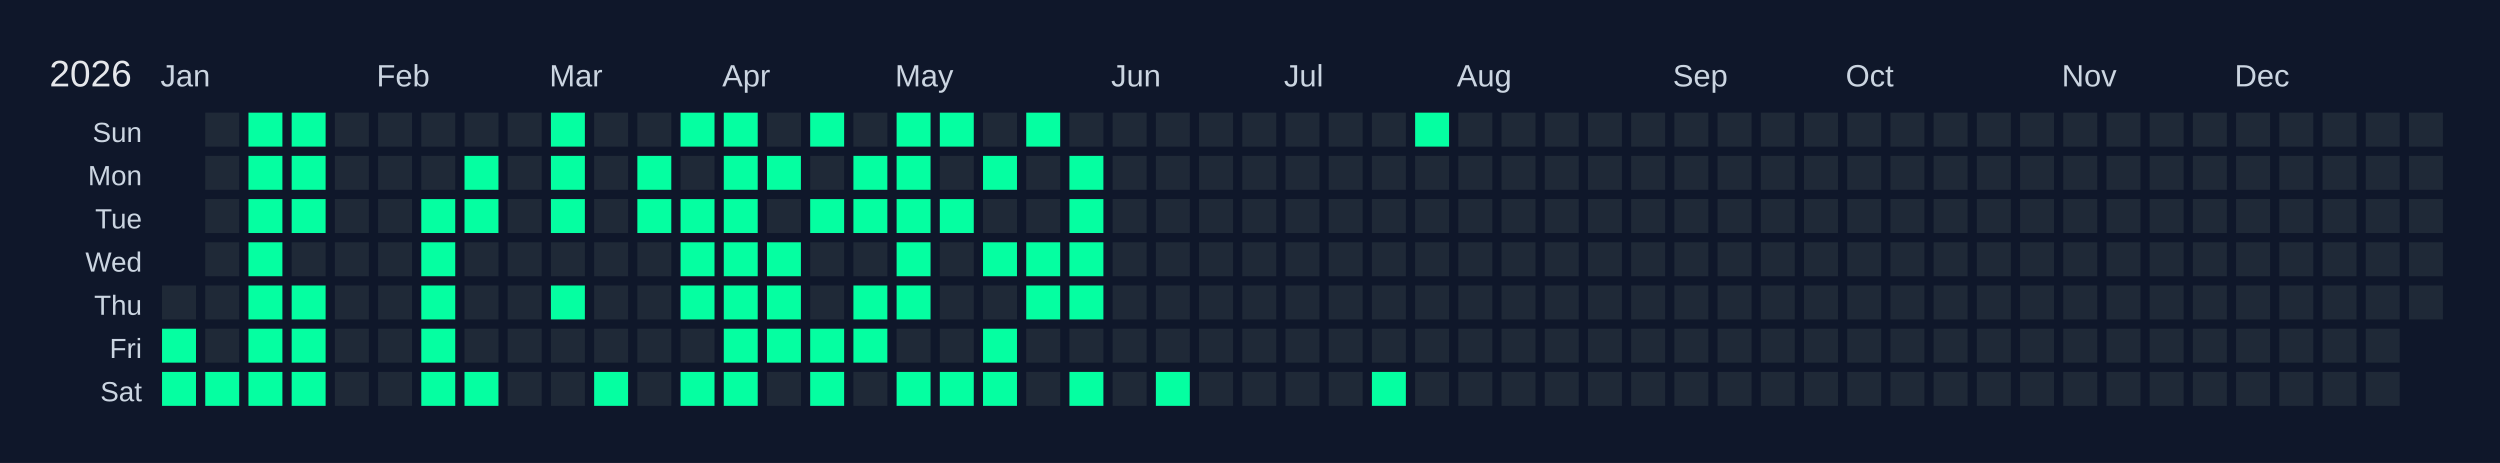
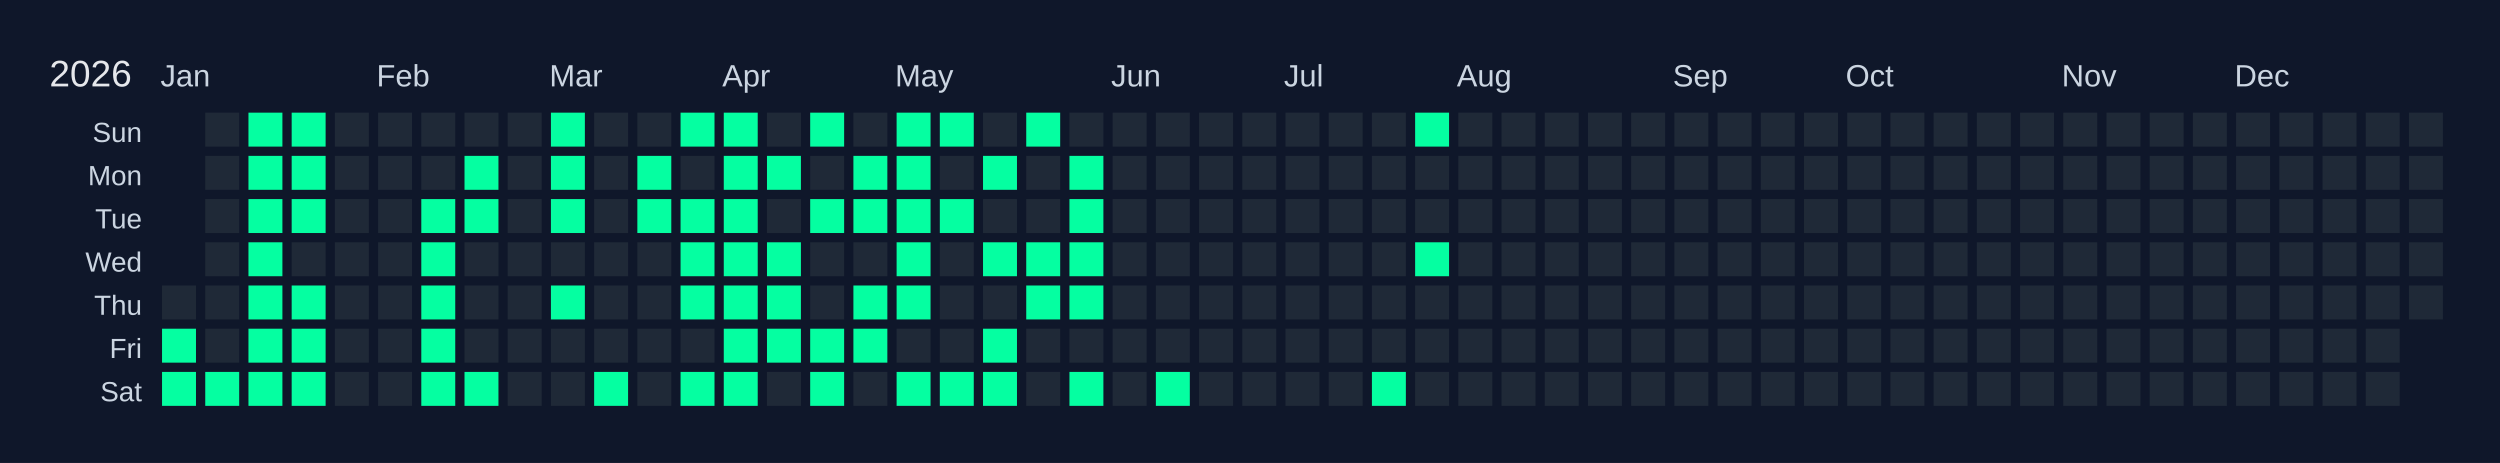
<svg xmlns="http://www.w3.org/2000/svg" width="810" height="150" viewBox="0 0 810 150">
  <rect width="810" height="150" fill="#0f172a" />
  <text x="16" y="28" font-size="12" fill="#e5e7eb" font-family="Arial, sans-serif">2026</text>
  <text x="52" y="28" font-size="10" fill="#cbd5e1" font-family="Arial, sans-serif">Jan</text>
  <text x="122" y="28" font-size="10" fill="#cbd5e1" font-family="Arial, sans-serif">Feb</text>
  <text x="178" y="28" font-size="10" fill="#cbd5e1" font-family="Arial, sans-serif">Mar</text>
  <text x="234" y="28" font-size="10" fill="#cbd5e1" font-family="Arial, sans-serif">Apr</text>
  <text x="290" y="28" font-size="10" fill="#cbd5e1" font-family="Arial, sans-serif">May</text>
  <text x="360" y="28" font-size="10" fill="#cbd5e1" font-family="Arial, sans-serif">Jun</text>
  <text x="416" y="28" font-size="10" fill="#cbd5e1" font-family="Arial, sans-serif">Jul</text>
  <text x="472" y="28" font-size="10" fill="#cbd5e1" font-family="Arial, sans-serif">Aug</text>
  <text x="542" y="28" font-size="10" fill="#cbd5e1" font-family="Arial, sans-serif">Sep</text>
  <text x="598" y="28" font-size="10" fill="#cbd5e1" font-family="Arial, sans-serif">Oct</text>
  <text x="668" y="28" font-size="10" fill="#cbd5e1" font-family="Arial, sans-serif">Nov</text>
  <text x="724" y="28" font-size="10" fill="#cbd5e1" font-family="Arial, sans-serif">Dec</text>
  <text x="46" y="46" font-size="9" fill="#cbd5e1" font-family="Arial, sans-serif" text-anchor="end">Sun</text>
  <text x="46" y="60" font-size="9" fill="#cbd5e1" font-family="Arial, sans-serif" text-anchor="end">Mon</text>
  <text x="46" y="74" font-size="9" fill="#cbd5e1" font-family="Arial, sans-serif" text-anchor="end">Tue</text>
  <text x="46" y="88" font-size="9" fill="#cbd5e1" font-family="Arial, sans-serif" text-anchor="end">Wed</text>
  <text x="46" y="102" font-size="9" fill="#cbd5e1" font-family="Arial, sans-serif" text-anchor="end">Thu</text>
  <text x="46" y="116" font-size="9" fill="#cbd5e1" font-family="Arial, sans-serif" text-anchor="end">Fri</text>
  <text x="46" y="130" font-size="9" fill="#cbd5e1" font-family="Arial, sans-serif" text-anchor="end">Sat</text>
  <g transform="translate(52,36)">
    <rect x="0" y="0" width="12" height="12" fill="#0f172a" stroke="#0f172a" stroke-width="1" />
    <rect x="0" y="14" width="12" height="12" fill="#0f172a" stroke="#0f172a" stroke-width="1" />
    <rect x="0" y="28" width="12" height="12" fill="#0f172a" stroke="#0f172a" stroke-width="1" />
    <rect x="0" y="42" width="12" height="12" fill="#0f172a" stroke="#0f172a" stroke-width="1" />
    <rect x="0" y="56" width="12" height="12" fill="#1f2937" stroke="#0f172a" stroke-width="1" data-date="2026-01-01" />
    <rect x="0" y="70" width="12" height="12" fill="#05ffa1" stroke="#0f172a" stroke-width="1" data-date="2026-01-02" />
    <rect x="0" y="84" width="12" height="12" fill="#05ffa1" stroke="#0f172a" stroke-width="1" data-date="2026-01-03" />
    <rect x="14" y="0" width="12" height="12" fill="#1f2937" stroke="#0f172a" stroke-width="1" data-date="2026-01-04" />
    <rect x="14" y="14" width="12" height="12" fill="#1f2937" stroke="#0f172a" stroke-width="1" data-date="2026-01-05" />
    <rect x="14" y="28" width="12" height="12" fill="#1f2937" stroke="#0f172a" stroke-width="1" data-date="2026-01-06" />
    <rect x="14" y="42" width="12" height="12" fill="#1f2937" stroke="#0f172a" stroke-width="1" data-date="2026-01-07" />
    <rect x="14" y="56" width="12" height="12" fill="#1f2937" stroke="#0f172a" stroke-width="1" data-date="2026-01-08" />
    <rect x="14" y="70" width="12" height="12" fill="#1f2937" stroke="#0f172a" stroke-width="1" data-date="2026-01-09" />
    <rect x="14" y="84" width="12" height="12" fill="#05ffa1" stroke="#0f172a" stroke-width="1" data-date="2026-01-10" />
    <rect x="28" y="0" width="12" height="12" fill="#05ffa1" stroke="#0f172a" stroke-width="1" data-date="2026-01-11" />
    <rect x="28" y="14" width="12" height="12" fill="#05ffa1" stroke="#0f172a" stroke-width="1" data-date="2026-01-12" />
    <rect x="28" y="28" width="12" height="12" fill="#05ffa1" stroke="#0f172a" stroke-width="1" data-date="2026-01-13" />
    <rect x="28" y="42" width="12" height="12" fill="#05ffa1" stroke="#0f172a" stroke-width="1" data-date="2026-01-14" />
    <rect x="28" y="56" width="12" height="12" fill="#05ffa1" stroke="#0f172a" stroke-width="1" data-date="2026-01-15" />
    <rect x="28" y="70" width="12" height="12" fill="#05ffa1" stroke="#0f172a" stroke-width="1" data-date="2026-01-16" />
    <rect x="28" y="84" width="12" height="12" fill="#05ffa1" stroke="#0f172a" stroke-width="1" data-date="2026-01-17" />
    <rect x="42" y="0" width="12" height="12" fill="#05ffa1" stroke="#0f172a" stroke-width="1" data-date="2026-01-18" />
    <rect x="42" y="14" width="12" height="12" fill="#05ffa1" stroke="#0f172a" stroke-width="1" data-date="2026-01-19" />
    <rect x="42" y="28" width="12" height="12" fill="#05ffa1" stroke="#0f172a" stroke-width="1" data-date="2026-01-20" />
    <rect x="42" y="42" width="12" height="12" fill="#1f2937" stroke="#0f172a" stroke-width="1" data-date="2026-01-21" />
    <rect x="42" y="56" width="12" height="12" fill="#05ffa1" stroke="#0f172a" stroke-width="1" data-date="2026-01-22" />
    <rect x="42" y="70" width="12" height="12" fill="#05ffa1" stroke="#0f172a" stroke-width="1" data-date="2026-01-23" />
    <rect x="42" y="84" width="12" height="12" fill="#05ffa1" stroke="#0f172a" stroke-width="1" data-date="2026-01-24" />
    <rect x="56" y="0" width="12" height="12" fill="#1f2937" stroke="#0f172a" stroke-width="1" data-date="2026-01-25" />
    <rect x="56" y="14" width="12" height="12" fill="#1f2937" stroke="#0f172a" stroke-width="1" data-date="2026-01-26" />
    <rect x="56" y="28" width="12" height="12" fill="#1f2937" stroke="#0f172a" stroke-width="1" data-date="2026-01-27" />
    <rect x="56" y="42" width="12" height="12" fill="#1f2937" stroke="#0f172a" stroke-width="1" data-date="2026-01-28" />
    <rect x="56" y="56" width="12" height="12" fill="#1f2937" stroke="#0f172a" stroke-width="1" data-date="2026-01-29" />
    <rect x="56" y="70" width="12" height="12" fill="#1f2937" stroke="#0f172a" stroke-width="1" data-date="2026-01-30" />
    <rect x="56" y="84" width="12" height="12" fill="#1f2937" stroke="#0f172a" stroke-width="1" data-date="2026-01-31" />
    <rect x="70" y="0" width="12" height="12" fill="#1f2937" stroke="#0f172a" stroke-width="1" data-date="2026-02-01" />
    <rect x="70" y="14" width="12" height="12" fill="#1f2937" stroke="#0f172a" stroke-width="1" data-date="2026-02-02" />
    <rect x="70" y="28" width="12" height="12" fill="#1f2937" stroke="#0f172a" stroke-width="1" data-date="2026-02-03" />
    <rect x="70" y="42" width="12" height="12" fill="#1f2937" stroke="#0f172a" stroke-width="1" data-date="2026-02-04" />
    <rect x="70" y="56" width="12" height="12" fill="#1f2937" stroke="#0f172a" stroke-width="1" data-date="2026-02-05" />
    <rect x="70" y="70" width="12" height="12" fill="#1f2937" stroke="#0f172a" stroke-width="1" data-date="2026-02-06" />
    <rect x="70" y="84" width="12" height="12" fill="#1f2937" stroke="#0f172a" stroke-width="1" data-date="2026-02-07" />
    <rect x="84" y="0" width="12" height="12" fill="#1f2937" stroke="#0f172a" stroke-width="1" data-date="2026-02-08" />
    <rect x="84" y="14" width="12" height="12" fill="#1f2937" stroke="#0f172a" stroke-width="1" data-date="2026-02-09" />
    <rect x="84" y="28" width="12" height="12" fill="#05ffa1" stroke="#0f172a" stroke-width="1" data-date="2026-02-10" />
    <rect x="84" y="42" width="12" height="12" fill="#05ffa1" stroke="#0f172a" stroke-width="1" data-date="2026-02-11" />
    <rect x="84" y="56" width="12" height="12" fill="#05ffa1" stroke="#0f172a" stroke-width="1" data-date="2026-02-12" />
    <rect x="84" y="70" width="12" height="12" fill="#05ffa1" stroke="#0f172a" stroke-width="1" data-date="2026-02-13" />
    <rect x="84" y="84" width="12" height="12" fill="#05ffa1" stroke="#0f172a" stroke-width="1" data-date="2026-02-14" />
    <rect x="98" y="0" width="12" height="12" fill="#1f2937" stroke="#0f172a" stroke-width="1" data-date="2026-02-15" />
    <rect x="98" y="14" width="12" height="12" fill="#05ffa1" stroke="#0f172a" stroke-width="1" data-date="2026-02-16" />
    <rect x="98" y="28" width="12" height="12" fill="#05ffa1" stroke="#0f172a" stroke-width="1" data-date="2026-02-17" />
    <rect x="98" y="42" width="12" height="12" fill="#1f2937" stroke="#0f172a" stroke-width="1" data-date="2026-02-18" />
    <rect x="98" y="56" width="12" height="12" fill="#1f2937" stroke="#0f172a" stroke-width="1" data-date="2026-02-19" />
    <rect x="98" y="70" width="12" height="12" fill="#1f2937" stroke="#0f172a" stroke-width="1" data-date="2026-02-20" />
    <rect x="98" y="84" width="12" height="12" fill="#05ffa1" stroke="#0f172a" stroke-width="1" data-date="2026-02-21" />
    <rect x="112" y="0" width="12" height="12" fill="#1f2937" stroke="#0f172a" stroke-width="1" data-date="2026-02-22" />
    <rect x="112" y="14" width="12" height="12" fill="#1f2937" stroke="#0f172a" stroke-width="1" data-date="2026-02-23" />
    <rect x="112" y="28" width="12" height="12" fill="#1f2937" stroke="#0f172a" stroke-width="1" data-date="2026-02-24" />
    <rect x="112" y="42" width="12" height="12" fill="#1f2937" stroke="#0f172a" stroke-width="1" data-date="2026-02-25" />
    <rect x="112" y="56" width="12" height="12" fill="#1f2937" stroke="#0f172a" stroke-width="1" data-date="2026-02-26" />
    <rect x="112" y="70" width="12" height="12" fill="#1f2937" stroke="#0f172a" stroke-width="1" data-date="2026-02-27" />
    <rect x="112" y="84" width="12" height="12" fill="#1f2937" stroke="#0f172a" stroke-width="1" data-date="2026-02-28" />
    <rect x="126" y="0" width="12" height="12" fill="#05ffa1" stroke="#0f172a" stroke-width="1" data-date="2026-03-01" />
    <rect x="126" y="14" width="12" height="12" fill="#05ffa1" stroke="#0f172a" stroke-width="1" data-date="2026-03-02" />
    <rect x="126" y="28" width="12" height="12" fill="#05ffa1" stroke="#0f172a" stroke-width="1" data-date="2026-03-03" />
    <rect x="126" y="42" width="12" height="12" fill="#1f2937" stroke="#0f172a" stroke-width="1" data-date="2026-03-04" />
    <rect x="126" y="56" width="12" height="12" fill="#05ffa1" stroke="#0f172a" stroke-width="1" data-date="2026-03-05" />
    <rect x="126" y="70" width="12" height="12" fill="#1f2937" stroke="#0f172a" stroke-width="1" data-date="2026-03-06" />
    <rect x="126" y="84" width="12" height="12" fill="#1f2937" stroke="#0f172a" stroke-width="1" data-date="2026-03-07" />
    <rect x="140" y="0" width="12" height="12" fill="#1f2937" stroke="#0f172a" stroke-width="1" data-date="2026-03-08" />
    <rect x="140" y="14" width="12" height="12" fill="#1f2937" stroke="#0f172a" stroke-width="1" data-date="2026-03-09" />
    <rect x="140" y="28" width="12" height="12" fill="#1f2937" stroke="#0f172a" stroke-width="1" data-date="2026-03-10" />
    <rect x="140" y="42" width="12" height="12" fill="#1f2937" stroke="#0f172a" stroke-width="1" data-date="2026-03-11" />
    <rect x="140" y="56" width="12" height="12" fill="#1f2937" stroke="#0f172a" stroke-width="1" data-date="2026-03-12" />
    <rect x="140" y="70" width="12" height="12" fill="#1f2937" stroke="#0f172a" stroke-width="1" data-date="2026-03-13" />
    <rect x="140" y="84" width="12" height="12" fill="#05ffa1" stroke="#0f172a" stroke-width="1" data-date="2026-03-14" />
    <rect x="154" y="0" width="12" height="12" fill="#1f2937" stroke="#0f172a" stroke-width="1" data-date="2026-03-15" />
    <rect x="154" y="14" width="12" height="12" fill="#05ffa1" stroke="#0f172a" stroke-width="1" data-date="2026-03-16" />
    <rect x="154" y="28" width="12" height="12" fill="#05ffa1" stroke="#0f172a" stroke-width="1" data-date="2026-03-17" />
    <rect x="154" y="42" width="12" height="12" fill="#1f2937" stroke="#0f172a" stroke-width="1" data-date="2026-03-18" />
    <rect x="154" y="56" width="12" height="12" fill="#1f2937" stroke="#0f172a" stroke-width="1" data-date="2026-03-19" />
    <rect x="154" y="70" width="12" height="12" fill="#1f2937" stroke="#0f172a" stroke-width="1" data-date="2026-03-20" />
    <rect x="154" y="84" width="12" height="12" fill="#1f2937" stroke="#0f172a" stroke-width="1" data-date="2026-03-21" />
    <rect x="168" y="0" width="12" height="12" fill="#05ffa1" stroke="#0f172a" stroke-width="1" data-date="2026-03-22" />
    <rect x="168" y="14" width="12" height="12" fill="#1f2937" stroke="#0f172a" stroke-width="1" data-date="2026-03-23" />
    <rect x="168" y="28" width="12" height="12" fill="#05ffa1" stroke="#0f172a" stroke-width="1" data-date="2026-03-24" />
    <rect x="168" y="42" width="12" height="12" fill="#05ffa1" stroke="#0f172a" stroke-width="1" data-date="2026-03-25" />
    <rect x="168" y="56" width="12" height="12" fill="#05ffa1" stroke="#0f172a" stroke-width="1" data-date="2026-03-26" />
    <rect x="168" y="70" width="12" height="12" fill="#1f2937" stroke="#0f172a" stroke-width="1" data-date="2026-03-27" />
    <rect x="168" y="84" width="12" height="12" fill="#05ffa1" stroke="#0f172a" stroke-width="1" data-date="2026-03-28" />
    <rect x="182" y="0" width="12" height="12" fill="#05ffa1" stroke="#0f172a" stroke-width="1" data-date="2026-03-29" />
    <rect x="182" y="14" width="12" height="12" fill="#05ffa1" stroke="#0f172a" stroke-width="1" data-date="2026-03-30" />
    <rect x="182" y="28" width="12" height="12" fill="#05ffa1" stroke="#0f172a" stroke-width="1" data-date="2026-03-31" />
    <rect x="182" y="42" width="12" height="12" fill="#05ffa1" stroke="#0f172a" stroke-width="1" data-date="2026-04-01" />
    <rect x="182" y="56" width="12" height="12" fill="#05ffa1" stroke="#0f172a" stroke-width="1" data-date="2026-04-02" />
    <rect x="182" y="70" width="12" height="12" fill="#05ffa1" stroke="#0f172a" stroke-width="1" data-date="2026-04-03" />
    <rect x="182" y="84" width="12" height="12" fill="#05ffa1" stroke="#0f172a" stroke-width="1" data-date="2026-04-04" />
    <rect x="196" y="0" width="12" height="12" fill="#1f2937" stroke="#0f172a" stroke-width="1" data-date="2026-04-05" />
    <rect x="196" y="14" width="12" height="12" fill="#05ffa1" stroke="#0f172a" stroke-width="1" data-date="2026-04-06" />
    <rect x="196" y="28" width="12" height="12" fill="#1f2937" stroke="#0f172a" stroke-width="1" data-date="2026-04-07" />
    <rect x="196" y="42" width="12" height="12" fill="#05ffa1" stroke="#0f172a" stroke-width="1" data-date="2026-04-08" />
    <rect x="196" y="56" width="12" height="12" fill="#05ffa1" stroke="#0f172a" stroke-width="1" data-date="2026-04-09" />
    <rect x="196" y="70" width="12" height="12" fill="#05ffa1" stroke="#0f172a" stroke-width="1" data-date="2026-04-10" />
    <rect x="196" y="84" width="12" height="12" fill="#1f2937" stroke="#0f172a" stroke-width="1" data-date="2026-04-11" />
    <rect x="210" y="0" width="12" height="12" fill="#05ffa1" stroke="#0f172a" stroke-width="1" data-date="2026-04-12" />
    <rect x="210" y="14" width="12" height="12" fill="#1f2937" stroke="#0f172a" stroke-width="1" data-date="2026-04-13" />
    <rect x="210" y="28" width="12" height="12" fill="#05ffa1" stroke="#0f172a" stroke-width="1" data-date="2026-04-14" />
    <rect x="210" y="42" width="12" height="12" fill="#1f2937" stroke="#0f172a" stroke-width="1" data-date="2026-04-15" />
    <rect x="210" y="56" width="12" height="12" fill="#1f2937" stroke="#0f172a" stroke-width="1" data-date="2026-04-16" />
    <rect x="210" y="70" width="12" height="12" fill="#05ffa1" stroke="#0f172a" stroke-width="1" data-date="2026-04-17" />
    <rect x="210" y="84" width="12" height="12" fill="#05ffa1" stroke="#0f172a" stroke-width="1" data-date="2026-04-18" />
    <rect x="224" y="0" width="12" height="12" fill="#1f2937" stroke="#0f172a" stroke-width="1" data-date="2026-04-19" />
    <rect x="224" y="14" width="12" height="12" fill="#05ffa1" stroke="#0f172a" stroke-width="1" data-date="2026-04-20" />
    <rect x="224" y="28" width="12" height="12" fill="#05ffa1" stroke="#0f172a" stroke-width="1" data-date="2026-04-21" />
    <rect x="224" y="42" width="12" height="12" fill="#1f2937" stroke="#0f172a" stroke-width="1" data-date="2026-04-22" />
    <rect x="224" y="56" width="12" height="12" fill="#05ffa1" stroke="#0f172a" stroke-width="1" data-date="2026-04-23" />
    <rect x="224" y="70" width="12" height="12" fill="#05ffa1" stroke="#0f172a" stroke-width="1" data-date="2026-04-24" />
    <rect x="224" y="84" width="12" height="12" fill="#1f2937" stroke="#0f172a" stroke-width="1" data-date="2026-04-25" />
    <rect x="238" y="0" width="12" height="12" fill="#05ffa1" stroke="#0f172a" stroke-width="1" data-date="2026-04-26" />
    <rect x="238" y="14" width="12" height="12" fill="#05ffa1" stroke="#0f172a" stroke-width="1" data-date="2026-04-27" />
    <rect x="238" y="28" width="12" height="12" fill="#05ffa1" stroke="#0f172a" stroke-width="1" data-date="2026-04-28" />
    <rect x="238" y="42" width="12" height="12" fill="#05ffa1" stroke="#0f172a" stroke-width="1" data-date="2026-04-29" />
    <rect x="238" y="56" width="12" height="12" fill="#05ffa1" stroke="#0f172a" stroke-width="1" data-date="2026-04-30" />
    <rect x="238" y="70" width="12" height="12" fill="#1f2937" stroke="#0f172a" stroke-width="1" data-date="2026-05-01" />
    <rect x="238" y="84" width="12" height="12" fill="#05ffa1" stroke="#0f172a" stroke-width="1" data-date="2026-05-02" />
    <rect x="252" y="0" width="12" height="12" fill="#05ffa1" stroke="#0f172a" stroke-width="1" data-date="2026-05-03" />
    <rect x="252" y="14" width="12" height="12" fill="#1f2937" stroke="#0f172a" stroke-width="1" data-date="2026-05-04" />
    <rect x="252" y="28" width="12" height="12" fill="#05ffa1" stroke="#0f172a" stroke-width="1" data-date="2026-05-05" />
    <rect x="252" y="42" width="12" height="12" fill="#1f2937" stroke="#0f172a" stroke-width="1" data-date="2026-05-06" />
    <rect x="252" y="56" width="12" height="12" fill="#1f2937" stroke="#0f172a" stroke-width="1" data-date="2026-05-07" />
    <rect x="252" y="70" width="12" height="12" fill="#1f2937" stroke="#0f172a" stroke-width="1" data-date="2026-05-08" />
    <rect x="252" y="84" width="12" height="12" fill="#05ffa1" stroke="#0f172a" stroke-width="1" data-date="2026-05-09" />
    <rect x="266" y="0" width="12" height="12" fill="#1f2937" stroke="#0f172a" stroke-width="1" data-date="2026-05-10" />
    <rect x="266" y="14" width="12" height="12" fill="#05ffa1" stroke="#0f172a" stroke-width="1" data-date="2026-05-11" />
    <rect x="266" y="28" width="12" height="12" fill="#1f2937" stroke="#0f172a" stroke-width="1" data-date="2026-05-12" />
    <rect x="266" y="42" width="12" height="12" fill="#05ffa1" stroke="#0f172a" stroke-width="1" data-date="2026-05-13" />
    <rect x="266" y="56" width="12" height="12" fill="#1f2937" stroke="#0f172a" stroke-width="1" data-date="2026-05-14" />
    <rect x="266" y="70" width="12" height="12" fill="#05ffa1" stroke="#0f172a" stroke-width="1" data-date="2026-05-15" />
    <rect x="266" y="84" width="12" height="12" fill="#05ffa1" stroke="#0f172a" stroke-width="1" data-date="2026-05-16" />
    <rect x="280" y="0" width="12" height="12" fill="#05ffa1" stroke="#0f172a" stroke-width="1" data-date="2026-05-17" />
    <rect x="280" y="14" width="12" height="12" fill="#1f2937" stroke="#0f172a" stroke-width="1" data-date="2026-05-18" />
    <rect x="280" y="28" width="12" height="12" fill="#1f2937" stroke="#0f172a" stroke-width="1" data-date="2026-05-19" />
    <rect x="280" y="42" width="12" height="12" fill="#05ffa1" stroke="#0f172a" stroke-width="1" data-date="2026-05-20" />
    <rect x="280" y="56" width="12" height="12" fill="#05ffa1" stroke="#0f172a" stroke-width="1" data-date="2026-05-21" />
    <rect x="280" y="70" width="12" height="12" fill="#1f2937" stroke="#0f172a" stroke-width="1" data-date="2026-05-22" />
    <rect x="280" y="84" width="12" height="12" fill="#1f2937" stroke="#0f172a" stroke-width="1" data-date="2026-05-23" />
    <rect x="294" y="0" width="12" height="12" fill="#1f2937" stroke="#0f172a" stroke-width="1" data-date="2026-05-24" />
    <rect x="294" y="14" width="12" height="12" fill="#05ffa1" stroke="#0f172a" stroke-width="1" data-date="2026-05-25" />
    <rect x="294" y="28" width="12" height="12" fill="#05ffa1" stroke="#0f172a" stroke-width="1" data-date="2026-05-26" />
    <rect x="294" y="42" width="12" height="12" fill="#05ffa1" stroke="#0f172a" stroke-width="1" data-date="2026-05-27" />
    <rect x="294" y="56" width="12" height="12" fill="#05ffa1" stroke="#0f172a" stroke-width="1" data-date="2026-05-28" />
    <rect x="294" y="70" width="12" height="12" fill="#1f2937" stroke="#0f172a" stroke-width="1" data-date="2026-05-29" />
    <rect x="294" y="84" width="12" height="12" fill="#05ffa1" stroke="#0f172a" stroke-width="1" data-date="2026-05-30" />
    <rect x="308" y="0" width="12" height="12" fill="#1f2937" stroke="#0f172a" stroke-width="1" data-date="2026-05-31" />
    <rect x="308" y="14" width="12" height="12" fill="#1f2937" stroke="#0f172a" stroke-width="1" data-date="2026-06-01" />
    <rect x="308" y="28" width="12" height="12" fill="#1f2937" stroke="#0f172a" stroke-width="1" data-date="2026-06-02" />
    <rect x="308" y="42" width="12" height="12" fill="#1f2937" stroke="#0f172a" stroke-width="1" data-date="2026-06-03" />
    <rect x="308" y="56" width="12" height="12" fill="#1f2937" stroke="#0f172a" stroke-width="1" data-date="2026-06-04" />
    <rect x="308" y="70" width="12" height="12" fill="#1f2937" stroke="#0f172a" stroke-width="1" data-date="2026-06-05" />
    <rect x="308" y="84" width="12" height="12" fill="#1f2937" stroke="#0f172a" stroke-width="1" data-date="2026-06-06" />
    <rect x="322" y="0" width="12" height="12" fill="#1f2937" stroke="#0f172a" stroke-width="1" data-date="2026-06-07" />
    <rect x="322" y="14" width="12" height="12" fill="#1f2937" stroke="#0f172a" stroke-width="1" data-date="2026-06-08" />
    <rect x="322" y="28" width="12" height="12" fill="#1f2937" stroke="#0f172a" stroke-width="1" data-date="2026-06-09" />
    <rect x="322" y="42" width="12" height="12" fill="#1f2937" stroke="#0f172a" stroke-width="1" data-date="2026-06-10" />
    <rect x="322" y="56" width="12" height="12" fill="#1f2937" stroke="#0f172a" stroke-width="1" data-date="2026-06-11" />
    <rect x="322" y="70" width="12" height="12" fill="#1f2937" stroke="#0f172a" stroke-width="1" data-date="2026-06-12" />
    <rect x="322" y="84" width="12" height="12" fill="#05ffa1" stroke="#0f172a" stroke-width="1" data-date="2026-06-13" />
    <rect x="336" y="0" width="12" height="12" fill="#1f2937" stroke="#0f172a" stroke-width="1" data-date="2026-06-14" />
    <rect x="336" y="14" width="12" height="12" fill="#1f2937" stroke="#0f172a" stroke-width="1" data-date="2026-06-15" />
    <rect x="336" y="28" width="12" height="12" fill="#1f2937" stroke="#0f172a" stroke-width="1" data-date="2026-06-16" />
    <rect x="336" y="42" width="12" height="12" fill="#1f2937" stroke="#0f172a" stroke-width="1" data-date="2026-06-17" />
    <rect x="336" y="56" width="12" height="12" fill="#1f2937" stroke="#0f172a" stroke-width="1" data-date="2026-06-18" />
    <rect x="336" y="70" width="12" height="12" fill="#1f2937" stroke="#0f172a" stroke-width="1" data-date="2026-06-19" />
    <rect x="336" y="84" width="12" height="12" fill="#1f2937" stroke="#0f172a" stroke-width="1" data-date="2026-06-20" />
    <rect x="350" y="0" width="12" height="12" fill="#1f2937" stroke="#0f172a" stroke-width="1" data-date="2026-06-21" />
    <rect x="350" y="14" width="12" height="12" fill="#1f2937" stroke="#0f172a" stroke-width="1" data-date="2026-06-22" />
    <rect x="350" y="28" width="12" height="12" fill="#1f2937" stroke="#0f172a" stroke-width="1" data-date="2026-06-23" />
    <rect x="350" y="42" width="12" height="12" fill="#1f2937" stroke="#0f172a" stroke-width="1" data-date="2026-06-24" />
    <rect x="350" y="56" width="12" height="12" fill="#1f2937" stroke="#0f172a" stroke-width="1" data-date="2026-06-25" />
    <rect x="350" y="70" width="12" height="12" fill="#1f2937" stroke="#0f172a" stroke-width="1" data-date="2026-06-26" />
    <rect x="350" y="84" width="12" height="12" fill="#1f2937" stroke="#0f172a" stroke-width="1" data-date="2026-06-27" />
    <rect x="364" y="0" width="12" height="12" fill="#1f2937" stroke="#0f172a" stroke-width="1" data-date="2026-06-28" />
    <rect x="364" y="14" width="12" height="12" fill="#1f2937" stroke="#0f172a" stroke-width="1" data-date="2026-06-29" />
    <rect x="364" y="28" width="12" height="12" fill="#1f2937" stroke="#0f172a" stroke-width="1" data-date="2026-06-30" />
    <rect x="364" y="42" width="12" height="12" fill="#1f2937" stroke="#0f172a" stroke-width="1" data-date="2026-07-01" />
    <rect x="364" y="56" width="12" height="12" fill="#1f2937" stroke="#0f172a" stroke-width="1" data-date="2026-07-02" />
    <rect x="364" y="70" width="12" height="12" fill="#1f2937" stroke="#0f172a" stroke-width="1" data-date="2026-07-03" />
    <rect x="364" y="84" width="12" height="12" fill="#1f2937" stroke="#0f172a" stroke-width="1" data-date="2026-07-04" />
    <rect x="378" y="0" width="12" height="12" fill="#1f2937" stroke="#0f172a" stroke-width="1" data-date="2026-07-05" />
    <rect x="378" y="14" width="12" height="12" fill="#1f2937" stroke="#0f172a" stroke-width="1" data-date="2026-07-06" />
    <rect x="378" y="28" width="12" height="12" fill="#1f2937" stroke="#0f172a" stroke-width="1" data-date="2026-07-07" />
    <rect x="378" y="42" width="12" height="12" fill="#1f2937" stroke="#0f172a" stroke-width="1" data-date="2026-07-08" />
    <rect x="378" y="56" width="12" height="12" fill="#1f2937" stroke="#0f172a" stroke-width="1" data-date="2026-07-09" />
    <rect x="378" y="70" width="12" height="12" fill="#1f2937" stroke="#0f172a" stroke-width="1" data-date="2026-07-10" />
    <rect x="378" y="84" width="12" height="12" fill="#1f2937" stroke="#0f172a" stroke-width="1" data-date="2026-07-11" />
    <rect x="392" y="0" width="12" height="12" fill="#1f2937" stroke="#0f172a" stroke-width="1" data-date="2026-07-12" />
    <rect x="392" y="14" width="12" height="12" fill="#1f2937" stroke="#0f172a" stroke-width="1" data-date="2026-07-13" />
    <rect x="392" y="28" width="12" height="12" fill="#1f2937" stroke="#0f172a" stroke-width="1" data-date="2026-07-14" />
    <rect x="392" y="42" width="12" height="12" fill="#1f2937" stroke="#0f172a" stroke-width="1" data-date="2026-07-15" />
    <rect x="392" y="56" width="12" height="12" fill="#1f2937" stroke="#0f172a" stroke-width="1" data-date="2026-07-16" />
    <rect x="392" y="70" width="12" height="12" fill="#1f2937" stroke="#0f172a" stroke-width="1" data-date="2026-07-17" />
    <rect x="392" y="84" width="12" height="12" fill="#05ffa1" stroke="#0f172a" stroke-width="1" data-date="2026-07-18" />
    <rect x="406" y="0" width="12" height="12" fill="#05ffa1" stroke="#0f172a" stroke-width="1" data-date="2026-07-19" />
    <rect x="406" y="14" width="12" height="12" fill="#1f2937" stroke="#0f172a" stroke-width="1" data-date="2026-07-20" />
    <rect x="406" y="28" width="12" height="12" fill="#1f2937" stroke="#0f172a" stroke-width="1" data-date="2026-07-21" />
-     <rect x="406" y="42" width="12" height="12" fill="#1f2937" stroke="#0f172a" stroke-width="1" data-date="2026-07-22" />
+     <rect x="406" y="42" width="12" height="12" fill="#05ffa1" stroke="#0f172a" stroke-width="1" data-date="2026-07-22" />
    <rect x="406" y="56" width="12" height="12" fill="#1f2937" stroke="#0f172a" stroke-width="1" data-date="2026-07-23" />
    <rect x="406" y="70" width="12" height="12" fill="#1f2937" stroke="#0f172a" stroke-width="1" data-date="2026-07-24" />
    <rect x="406" y="84" width="12" height="12" fill="#1f2937" stroke="#0f172a" stroke-width="1" data-date="2026-07-25" />
    <rect x="420" y="0" width="12" height="12" fill="#1f2937" stroke="#0f172a" stroke-width="1" data-date="2026-07-26" />
    <rect x="420" y="14" width="12" height="12" fill="#1f2937" stroke="#0f172a" stroke-width="1" data-date="2026-07-27" />
    <rect x="420" y="28" width="12" height="12" fill="#1f2937" stroke="#0f172a" stroke-width="1" data-date="2026-07-28" />
    <rect x="420" y="42" width="12" height="12" fill="#1f2937" stroke="#0f172a" stroke-width="1" data-date="2026-07-29" />
    <rect x="420" y="56" width="12" height="12" fill="#1f2937" stroke="#0f172a" stroke-width="1" data-date="2026-07-30" />
    <rect x="420" y="70" width="12" height="12" fill="#1f2937" stroke="#0f172a" stroke-width="1" data-date="2026-07-31" />
    <rect x="420" y="84" width="12" height="12" fill="#1f2937" stroke="#0f172a" stroke-width="1" data-date="2026-08-01" />
    <rect x="434" y="0" width="12" height="12" fill="#1f2937" stroke="#0f172a" stroke-width="1" data-date="2026-08-02" />
    <rect x="434" y="14" width="12" height="12" fill="#1f2937" stroke="#0f172a" stroke-width="1" data-date="2026-08-03" />
    <rect x="434" y="28" width="12" height="12" fill="#1f2937" stroke="#0f172a" stroke-width="1" data-date="2026-08-04" />
    <rect x="434" y="42" width="12" height="12" fill="#1f2937" stroke="#0f172a" stroke-width="1" data-date="2026-08-05" />
    <rect x="434" y="56" width="12" height="12" fill="#1f2937" stroke="#0f172a" stroke-width="1" data-date="2026-08-06" />
    <rect x="434" y="70" width="12" height="12" fill="#1f2937" stroke="#0f172a" stroke-width="1" data-date="2026-08-07" />
    <rect x="434" y="84" width="12" height="12" fill="#1f2937" stroke="#0f172a" stroke-width="1" data-date="2026-08-08" />
    <rect x="448" y="0" width="12" height="12" fill="#1f2937" stroke="#0f172a" stroke-width="1" data-date="2026-08-09" />
    <rect x="448" y="14" width="12" height="12" fill="#1f2937" stroke="#0f172a" stroke-width="1" data-date="2026-08-10" />
    <rect x="448" y="28" width="12" height="12" fill="#1f2937" stroke="#0f172a" stroke-width="1" data-date="2026-08-11" />
    <rect x="448" y="42" width="12" height="12" fill="#1f2937" stroke="#0f172a" stroke-width="1" data-date="2026-08-12" />
    <rect x="448" y="56" width="12" height="12" fill="#1f2937" stroke="#0f172a" stroke-width="1" data-date="2026-08-13" />
    <rect x="448" y="70" width="12" height="12" fill="#1f2937" stroke="#0f172a" stroke-width="1" data-date="2026-08-14" />
    <rect x="448" y="84" width="12" height="12" fill="#1f2937" stroke="#0f172a" stroke-width="1" data-date="2026-08-15" />
    <rect x="462" y="0" width="12" height="12" fill="#1f2937" stroke="#0f172a" stroke-width="1" data-date="2026-08-16" />
    <rect x="462" y="14" width="12" height="12" fill="#1f2937" stroke="#0f172a" stroke-width="1" data-date="2026-08-17" />
    <rect x="462" y="28" width="12" height="12" fill="#1f2937" stroke="#0f172a" stroke-width="1" data-date="2026-08-18" />
    <rect x="462" y="42" width="12" height="12" fill="#1f2937" stroke="#0f172a" stroke-width="1" data-date="2026-08-19" />
    <rect x="462" y="56" width="12" height="12" fill="#1f2937" stroke="#0f172a" stroke-width="1" data-date="2026-08-20" />
    <rect x="462" y="70" width="12" height="12" fill="#1f2937" stroke="#0f172a" stroke-width="1" data-date="2026-08-21" />
    <rect x="462" y="84" width="12" height="12" fill="#1f2937" stroke="#0f172a" stroke-width="1" data-date="2026-08-22" />
    <rect x="476" y="0" width="12" height="12" fill="#1f2937" stroke="#0f172a" stroke-width="1" data-date="2026-08-23" />
    <rect x="476" y="14" width="12" height="12" fill="#1f2937" stroke="#0f172a" stroke-width="1" data-date="2026-08-24" />
    <rect x="476" y="28" width="12" height="12" fill="#1f2937" stroke="#0f172a" stroke-width="1" data-date="2026-08-25" />
    <rect x="476" y="42" width="12" height="12" fill="#1f2937" stroke="#0f172a" stroke-width="1" data-date="2026-08-26" />
    <rect x="476" y="56" width="12" height="12" fill="#1f2937" stroke="#0f172a" stroke-width="1" data-date="2026-08-27" />
    <rect x="476" y="70" width="12" height="12" fill="#1f2937" stroke="#0f172a" stroke-width="1" data-date="2026-08-28" />
    <rect x="476" y="84" width="12" height="12" fill="#1f2937" stroke="#0f172a" stroke-width="1" data-date="2026-08-29" />
    <rect x="490" y="0" width="12" height="12" fill="#1f2937" stroke="#0f172a" stroke-width="1" data-date="2026-08-30" />
    <rect x="490" y="14" width="12" height="12" fill="#1f2937" stroke="#0f172a" stroke-width="1" data-date="2026-08-31" />
    <rect x="490" y="28" width="12" height="12" fill="#1f2937" stroke="#0f172a" stroke-width="1" data-date="2026-09-01" />
    <rect x="490" y="42" width="12" height="12" fill="#1f2937" stroke="#0f172a" stroke-width="1" data-date="2026-09-02" />
    <rect x="490" y="56" width="12" height="12" fill="#1f2937" stroke="#0f172a" stroke-width="1" data-date="2026-09-03" />
    <rect x="490" y="70" width="12" height="12" fill="#1f2937" stroke="#0f172a" stroke-width="1" data-date="2026-09-04" />
    <rect x="490" y="84" width="12" height="12" fill="#1f2937" stroke="#0f172a" stroke-width="1" data-date="2026-09-05" />
    <rect x="504" y="0" width="12" height="12" fill="#1f2937" stroke="#0f172a" stroke-width="1" data-date="2026-09-06" />
    <rect x="504" y="14" width="12" height="12" fill="#1f2937" stroke="#0f172a" stroke-width="1" data-date="2026-09-07" />
    <rect x="504" y="28" width="12" height="12" fill="#1f2937" stroke="#0f172a" stroke-width="1" data-date="2026-09-08" />
    <rect x="504" y="42" width="12" height="12" fill="#1f2937" stroke="#0f172a" stroke-width="1" data-date="2026-09-09" />
    <rect x="504" y="56" width="12" height="12" fill="#1f2937" stroke="#0f172a" stroke-width="1" data-date="2026-09-10" />
    <rect x="504" y="70" width="12" height="12" fill="#1f2937" stroke="#0f172a" stroke-width="1" data-date="2026-09-11" />
    <rect x="504" y="84" width="12" height="12" fill="#1f2937" stroke="#0f172a" stroke-width="1" data-date="2026-09-12" />
    <rect x="518" y="0" width="12" height="12" fill="#1f2937" stroke="#0f172a" stroke-width="1" data-date="2026-09-13" />
    <rect x="518" y="14" width="12" height="12" fill="#1f2937" stroke="#0f172a" stroke-width="1" data-date="2026-09-14" />
    <rect x="518" y="28" width="12" height="12" fill="#1f2937" stroke="#0f172a" stroke-width="1" data-date="2026-09-15" />
    <rect x="518" y="42" width="12" height="12" fill="#1f2937" stroke="#0f172a" stroke-width="1" data-date="2026-09-16" />
    <rect x="518" y="56" width="12" height="12" fill="#1f2937" stroke="#0f172a" stroke-width="1" data-date="2026-09-17" />
    <rect x="518" y="70" width="12" height="12" fill="#1f2937" stroke="#0f172a" stroke-width="1" data-date="2026-09-18" />
    <rect x="518" y="84" width="12" height="12" fill="#1f2937" stroke="#0f172a" stroke-width="1" data-date="2026-09-19" />
    <rect x="532" y="0" width="12" height="12" fill="#1f2937" stroke="#0f172a" stroke-width="1" data-date="2026-09-20" />
    <rect x="532" y="14" width="12" height="12" fill="#1f2937" stroke="#0f172a" stroke-width="1" data-date="2026-09-21" />
    <rect x="532" y="28" width="12" height="12" fill="#1f2937" stroke="#0f172a" stroke-width="1" data-date="2026-09-22" />
    <rect x="532" y="42" width="12" height="12" fill="#1f2937" stroke="#0f172a" stroke-width="1" data-date="2026-09-23" />
    <rect x="532" y="56" width="12" height="12" fill="#1f2937" stroke="#0f172a" stroke-width="1" data-date="2026-09-24" />
    <rect x="532" y="70" width="12" height="12" fill="#1f2937" stroke="#0f172a" stroke-width="1" data-date="2026-09-25" />
    <rect x="532" y="84" width="12" height="12" fill="#1f2937" stroke="#0f172a" stroke-width="1" data-date="2026-09-26" />
    <rect x="546" y="0" width="12" height="12" fill="#1f2937" stroke="#0f172a" stroke-width="1" data-date="2026-09-27" />
    <rect x="546" y="14" width="12" height="12" fill="#1f2937" stroke="#0f172a" stroke-width="1" data-date="2026-09-28" />
    <rect x="546" y="28" width="12" height="12" fill="#1f2937" stroke="#0f172a" stroke-width="1" data-date="2026-09-29" />
    <rect x="546" y="42" width="12" height="12" fill="#1f2937" stroke="#0f172a" stroke-width="1" data-date="2026-09-30" />
    <rect x="546" y="56" width="12" height="12" fill="#1f2937" stroke="#0f172a" stroke-width="1" data-date="2026-10-01" />
    <rect x="546" y="70" width="12" height="12" fill="#1f2937" stroke="#0f172a" stroke-width="1" data-date="2026-10-02" />
    <rect x="546" y="84" width="12" height="12" fill="#1f2937" stroke="#0f172a" stroke-width="1" data-date="2026-10-03" />
    <rect x="560" y="0" width="12" height="12" fill="#1f2937" stroke="#0f172a" stroke-width="1" data-date="2026-10-04" />
    <rect x="560" y="14" width="12" height="12" fill="#1f2937" stroke="#0f172a" stroke-width="1" data-date="2026-10-05" />
    <rect x="560" y="28" width="12" height="12" fill="#1f2937" stroke="#0f172a" stroke-width="1" data-date="2026-10-06" />
    <rect x="560" y="42" width="12" height="12" fill="#1f2937" stroke="#0f172a" stroke-width="1" data-date="2026-10-07" />
    <rect x="560" y="56" width="12" height="12" fill="#1f2937" stroke="#0f172a" stroke-width="1" data-date="2026-10-08" />
    <rect x="560" y="70" width="12" height="12" fill="#1f2937" stroke="#0f172a" stroke-width="1" data-date="2026-10-09" />
    <rect x="560" y="84" width="12" height="12" fill="#1f2937" stroke="#0f172a" stroke-width="1" data-date="2026-10-10" />
    <rect x="574" y="0" width="12" height="12" fill="#1f2937" stroke="#0f172a" stroke-width="1" data-date="2026-10-11" />
    <rect x="574" y="14" width="12" height="12" fill="#1f2937" stroke="#0f172a" stroke-width="1" data-date="2026-10-12" />
    <rect x="574" y="28" width="12" height="12" fill="#1f2937" stroke="#0f172a" stroke-width="1" data-date="2026-10-13" />
    <rect x="574" y="42" width="12" height="12" fill="#1f2937" stroke="#0f172a" stroke-width="1" data-date="2026-10-14" />
    <rect x="574" y="56" width="12" height="12" fill="#1f2937" stroke="#0f172a" stroke-width="1" data-date="2026-10-15" />
    <rect x="574" y="70" width="12" height="12" fill="#1f2937" stroke="#0f172a" stroke-width="1" data-date="2026-10-16" />
    <rect x="574" y="84" width="12" height="12" fill="#1f2937" stroke="#0f172a" stroke-width="1" data-date="2026-10-17" />
    <rect x="588" y="0" width="12" height="12" fill="#1f2937" stroke="#0f172a" stroke-width="1" data-date="2026-10-18" />
    <rect x="588" y="14" width="12" height="12" fill="#1f2937" stroke="#0f172a" stroke-width="1" data-date="2026-10-19" />
    <rect x="588" y="28" width="12" height="12" fill="#1f2937" stroke="#0f172a" stroke-width="1" data-date="2026-10-20" />
    <rect x="588" y="42" width="12" height="12" fill="#1f2937" stroke="#0f172a" stroke-width="1" data-date="2026-10-21" />
    <rect x="588" y="56" width="12" height="12" fill="#1f2937" stroke="#0f172a" stroke-width="1" data-date="2026-10-22" />
    <rect x="588" y="70" width="12" height="12" fill="#1f2937" stroke="#0f172a" stroke-width="1" data-date="2026-10-23" />
    <rect x="588" y="84" width="12" height="12" fill="#1f2937" stroke="#0f172a" stroke-width="1" data-date="2026-10-24" />
    <rect x="602" y="0" width="12" height="12" fill="#1f2937" stroke="#0f172a" stroke-width="1" data-date="2026-10-25" />
    <rect x="602" y="14" width="12" height="12" fill="#1f2937" stroke="#0f172a" stroke-width="1" data-date="2026-10-26" />
    <rect x="602" y="28" width="12" height="12" fill="#1f2937" stroke="#0f172a" stroke-width="1" data-date="2026-10-27" />
    <rect x="602" y="42" width="12" height="12" fill="#1f2937" stroke="#0f172a" stroke-width="1" data-date="2026-10-28" />
    <rect x="602" y="56" width="12" height="12" fill="#1f2937" stroke="#0f172a" stroke-width="1" data-date="2026-10-29" />
    <rect x="602" y="70" width="12" height="12" fill="#1f2937" stroke="#0f172a" stroke-width="1" data-date="2026-10-30" />
    <rect x="602" y="84" width="12" height="12" fill="#1f2937" stroke="#0f172a" stroke-width="1" data-date="2026-10-31" />
    <rect x="616" y="0" width="12" height="12" fill="#1f2937" stroke="#0f172a" stroke-width="1" data-date="2026-11-01" />
    <rect x="616" y="14" width="12" height="12" fill="#1f2937" stroke="#0f172a" stroke-width="1" data-date="2026-11-02" />
    <rect x="616" y="28" width="12" height="12" fill="#1f2937" stroke="#0f172a" stroke-width="1" data-date="2026-11-03" />
    <rect x="616" y="42" width="12" height="12" fill="#1f2937" stroke="#0f172a" stroke-width="1" data-date="2026-11-04" />
    <rect x="616" y="56" width="12" height="12" fill="#1f2937" stroke="#0f172a" stroke-width="1" data-date="2026-11-05" />
    <rect x="616" y="70" width="12" height="12" fill="#1f2937" stroke="#0f172a" stroke-width="1" data-date="2026-11-06" />
    <rect x="616" y="84" width="12" height="12" fill="#1f2937" stroke="#0f172a" stroke-width="1" data-date="2026-11-07" />
    <rect x="630" y="0" width="12" height="12" fill="#1f2937" stroke="#0f172a" stroke-width="1" data-date="2026-11-08" />
    <rect x="630" y="14" width="12" height="12" fill="#1f2937" stroke="#0f172a" stroke-width="1" data-date="2026-11-09" />
    <rect x="630" y="28" width="12" height="12" fill="#1f2937" stroke="#0f172a" stroke-width="1" data-date="2026-11-10" />
    <rect x="630" y="42" width="12" height="12" fill="#1f2937" stroke="#0f172a" stroke-width="1" data-date="2026-11-11" />
    <rect x="630" y="56" width="12" height="12" fill="#1f2937" stroke="#0f172a" stroke-width="1" data-date="2026-11-12" />
    <rect x="630" y="70" width="12" height="12" fill="#1f2937" stroke="#0f172a" stroke-width="1" data-date="2026-11-13" />
    <rect x="630" y="84" width="12" height="12" fill="#1f2937" stroke="#0f172a" stroke-width="1" data-date="2026-11-14" />
    <rect x="644" y="0" width="12" height="12" fill="#1f2937" stroke="#0f172a" stroke-width="1" data-date="2026-11-15" />
    <rect x="644" y="14" width="12" height="12" fill="#1f2937" stroke="#0f172a" stroke-width="1" data-date="2026-11-16" />
    <rect x="644" y="28" width="12" height="12" fill="#1f2937" stroke="#0f172a" stroke-width="1" data-date="2026-11-17" />
    <rect x="644" y="42" width="12" height="12" fill="#1f2937" stroke="#0f172a" stroke-width="1" data-date="2026-11-18" />
    <rect x="644" y="56" width="12" height="12" fill="#1f2937" stroke="#0f172a" stroke-width="1" data-date="2026-11-19" />
    <rect x="644" y="70" width="12" height="12" fill="#1f2937" stroke="#0f172a" stroke-width="1" data-date="2026-11-20" />
    <rect x="644" y="84" width="12" height="12" fill="#1f2937" stroke="#0f172a" stroke-width="1" data-date="2026-11-21" />
    <rect x="658" y="0" width="12" height="12" fill="#1f2937" stroke="#0f172a" stroke-width="1" data-date="2026-11-22" />
    <rect x="658" y="14" width="12" height="12" fill="#1f2937" stroke="#0f172a" stroke-width="1" data-date="2026-11-23" />
    <rect x="658" y="28" width="12" height="12" fill="#1f2937" stroke="#0f172a" stroke-width="1" data-date="2026-11-24" />
    <rect x="658" y="42" width="12" height="12" fill="#1f2937" stroke="#0f172a" stroke-width="1" data-date="2026-11-25" />
    <rect x="658" y="56" width="12" height="12" fill="#1f2937" stroke="#0f172a" stroke-width="1" data-date="2026-11-26" />
    <rect x="658" y="70" width="12" height="12" fill="#1f2937" stroke="#0f172a" stroke-width="1" data-date="2026-11-27" />
    <rect x="658" y="84" width="12" height="12" fill="#1f2937" stroke="#0f172a" stroke-width="1" data-date="2026-11-28" />
    <rect x="672" y="0" width="12" height="12" fill="#1f2937" stroke="#0f172a" stroke-width="1" data-date="2026-11-29" />
    <rect x="672" y="14" width="12" height="12" fill="#1f2937" stroke="#0f172a" stroke-width="1" data-date="2026-11-30" />
    <rect x="672" y="28" width="12" height="12" fill="#1f2937" stroke="#0f172a" stroke-width="1" data-date="2026-12-01" />
    <rect x="672" y="42" width="12" height="12" fill="#1f2937" stroke="#0f172a" stroke-width="1" data-date="2026-12-02" />
    <rect x="672" y="56" width="12" height="12" fill="#1f2937" stroke="#0f172a" stroke-width="1" data-date="2026-12-03" />
    <rect x="672" y="70" width="12" height="12" fill="#1f2937" stroke="#0f172a" stroke-width="1" data-date="2026-12-04" />
    <rect x="672" y="84" width="12" height="12" fill="#1f2937" stroke="#0f172a" stroke-width="1" data-date="2026-12-05" />
    <rect x="686" y="0" width="12" height="12" fill="#1f2937" stroke="#0f172a" stroke-width="1" data-date="2026-12-06" />
    <rect x="686" y="14" width="12" height="12" fill="#1f2937" stroke="#0f172a" stroke-width="1" data-date="2026-12-07" />
    <rect x="686" y="28" width="12" height="12" fill="#1f2937" stroke="#0f172a" stroke-width="1" data-date="2026-12-08" />
    <rect x="686" y="42" width="12" height="12" fill="#1f2937" stroke="#0f172a" stroke-width="1" data-date="2026-12-09" />
    <rect x="686" y="56" width="12" height="12" fill="#1f2937" stroke="#0f172a" stroke-width="1" data-date="2026-12-10" />
    <rect x="686" y="70" width="12" height="12" fill="#1f2937" stroke="#0f172a" stroke-width="1" data-date="2026-12-11" />
    <rect x="686" y="84" width="12" height="12" fill="#1f2937" stroke="#0f172a" stroke-width="1" data-date="2026-12-12" />
    <rect x="700" y="0" width="12" height="12" fill="#1f2937" stroke="#0f172a" stroke-width="1" data-date="2026-12-13" />
    <rect x="700" y="14" width="12" height="12" fill="#1f2937" stroke="#0f172a" stroke-width="1" data-date="2026-12-14" />
    <rect x="700" y="28" width="12" height="12" fill="#1f2937" stroke="#0f172a" stroke-width="1" data-date="2026-12-15" />
    <rect x="700" y="42" width="12" height="12" fill="#1f2937" stroke="#0f172a" stroke-width="1" data-date="2026-12-16" />
    <rect x="700" y="56" width="12" height="12" fill="#1f2937" stroke="#0f172a" stroke-width="1" data-date="2026-12-17" />
    <rect x="700" y="70" width="12" height="12" fill="#1f2937" stroke="#0f172a" stroke-width="1" data-date="2026-12-18" />
    <rect x="700" y="84" width="12" height="12" fill="#1f2937" stroke="#0f172a" stroke-width="1" data-date="2026-12-19" />
    <rect x="714" y="0" width="12" height="12" fill="#1f2937" stroke="#0f172a" stroke-width="1" data-date="2026-12-20" />
    <rect x="714" y="14" width="12" height="12" fill="#1f2937" stroke="#0f172a" stroke-width="1" data-date="2026-12-21" />
    <rect x="714" y="28" width="12" height="12" fill="#1f2937" stroke="#0f172a" stroke-width="1" data-date="2026-12-22" />
    <rect x="714" y="42" width="12" height="12" fill="#1f2937" stroke="#0f172a" stroke-width="1" data-date="2026-12-23" />
    <rect x="714" y="56" width="12" height="12" fill="#1f2937" stroke="#0f172a" stroke-width="1" data-date="2026-12-24" />
    <rect x="714" y="70" width="12" height="12" fill="#1f2937" stroke="#0f172a" stroke-width="1" data-date="2026-12-25" />
    <rect x="714" y="84" width="12" height="12" fill="#1f2937" stroke="#0f172a" stroke-width="1" data-date="2026-12-26" />
    <rect x="728" y="0" width="12" height="12" fill="#1f2937" stroke="#0f172a" stroke-width="1" data-date="2026-12-27" />
    <rect x="728" y="14" width="12" height="12" fill="#1f2937" stroke="#0f172a" stroke-width="1" data-date="2026-12-28" />
    <rect x="728" y="28" width="12" height="12" fill="#1f2937" stroke="#0f172a" stroke-width="1" data-date="2026-12-29" />
    <rect x="728" y="42" width="12" height="12" fill="#1f2937" stroke="#0f172a" stroke-width="1" data-date="2026-12-30" />
    <rect x="728" y="56" width="12" height="12" fill="#1f2937" stroke="#0f172a" stroke-width="1" data-date="2026-12-31" />
    <rect x="728" y="70" width="12" height="12" fill="#0f172a" stroke="#0f172a" stroke-width="1" />
    <rect x="728" y="84" width="12" height="12" fill="#0f172a" stroke="#0f172a" stroke-width="1" />
  </g>
</svg>
